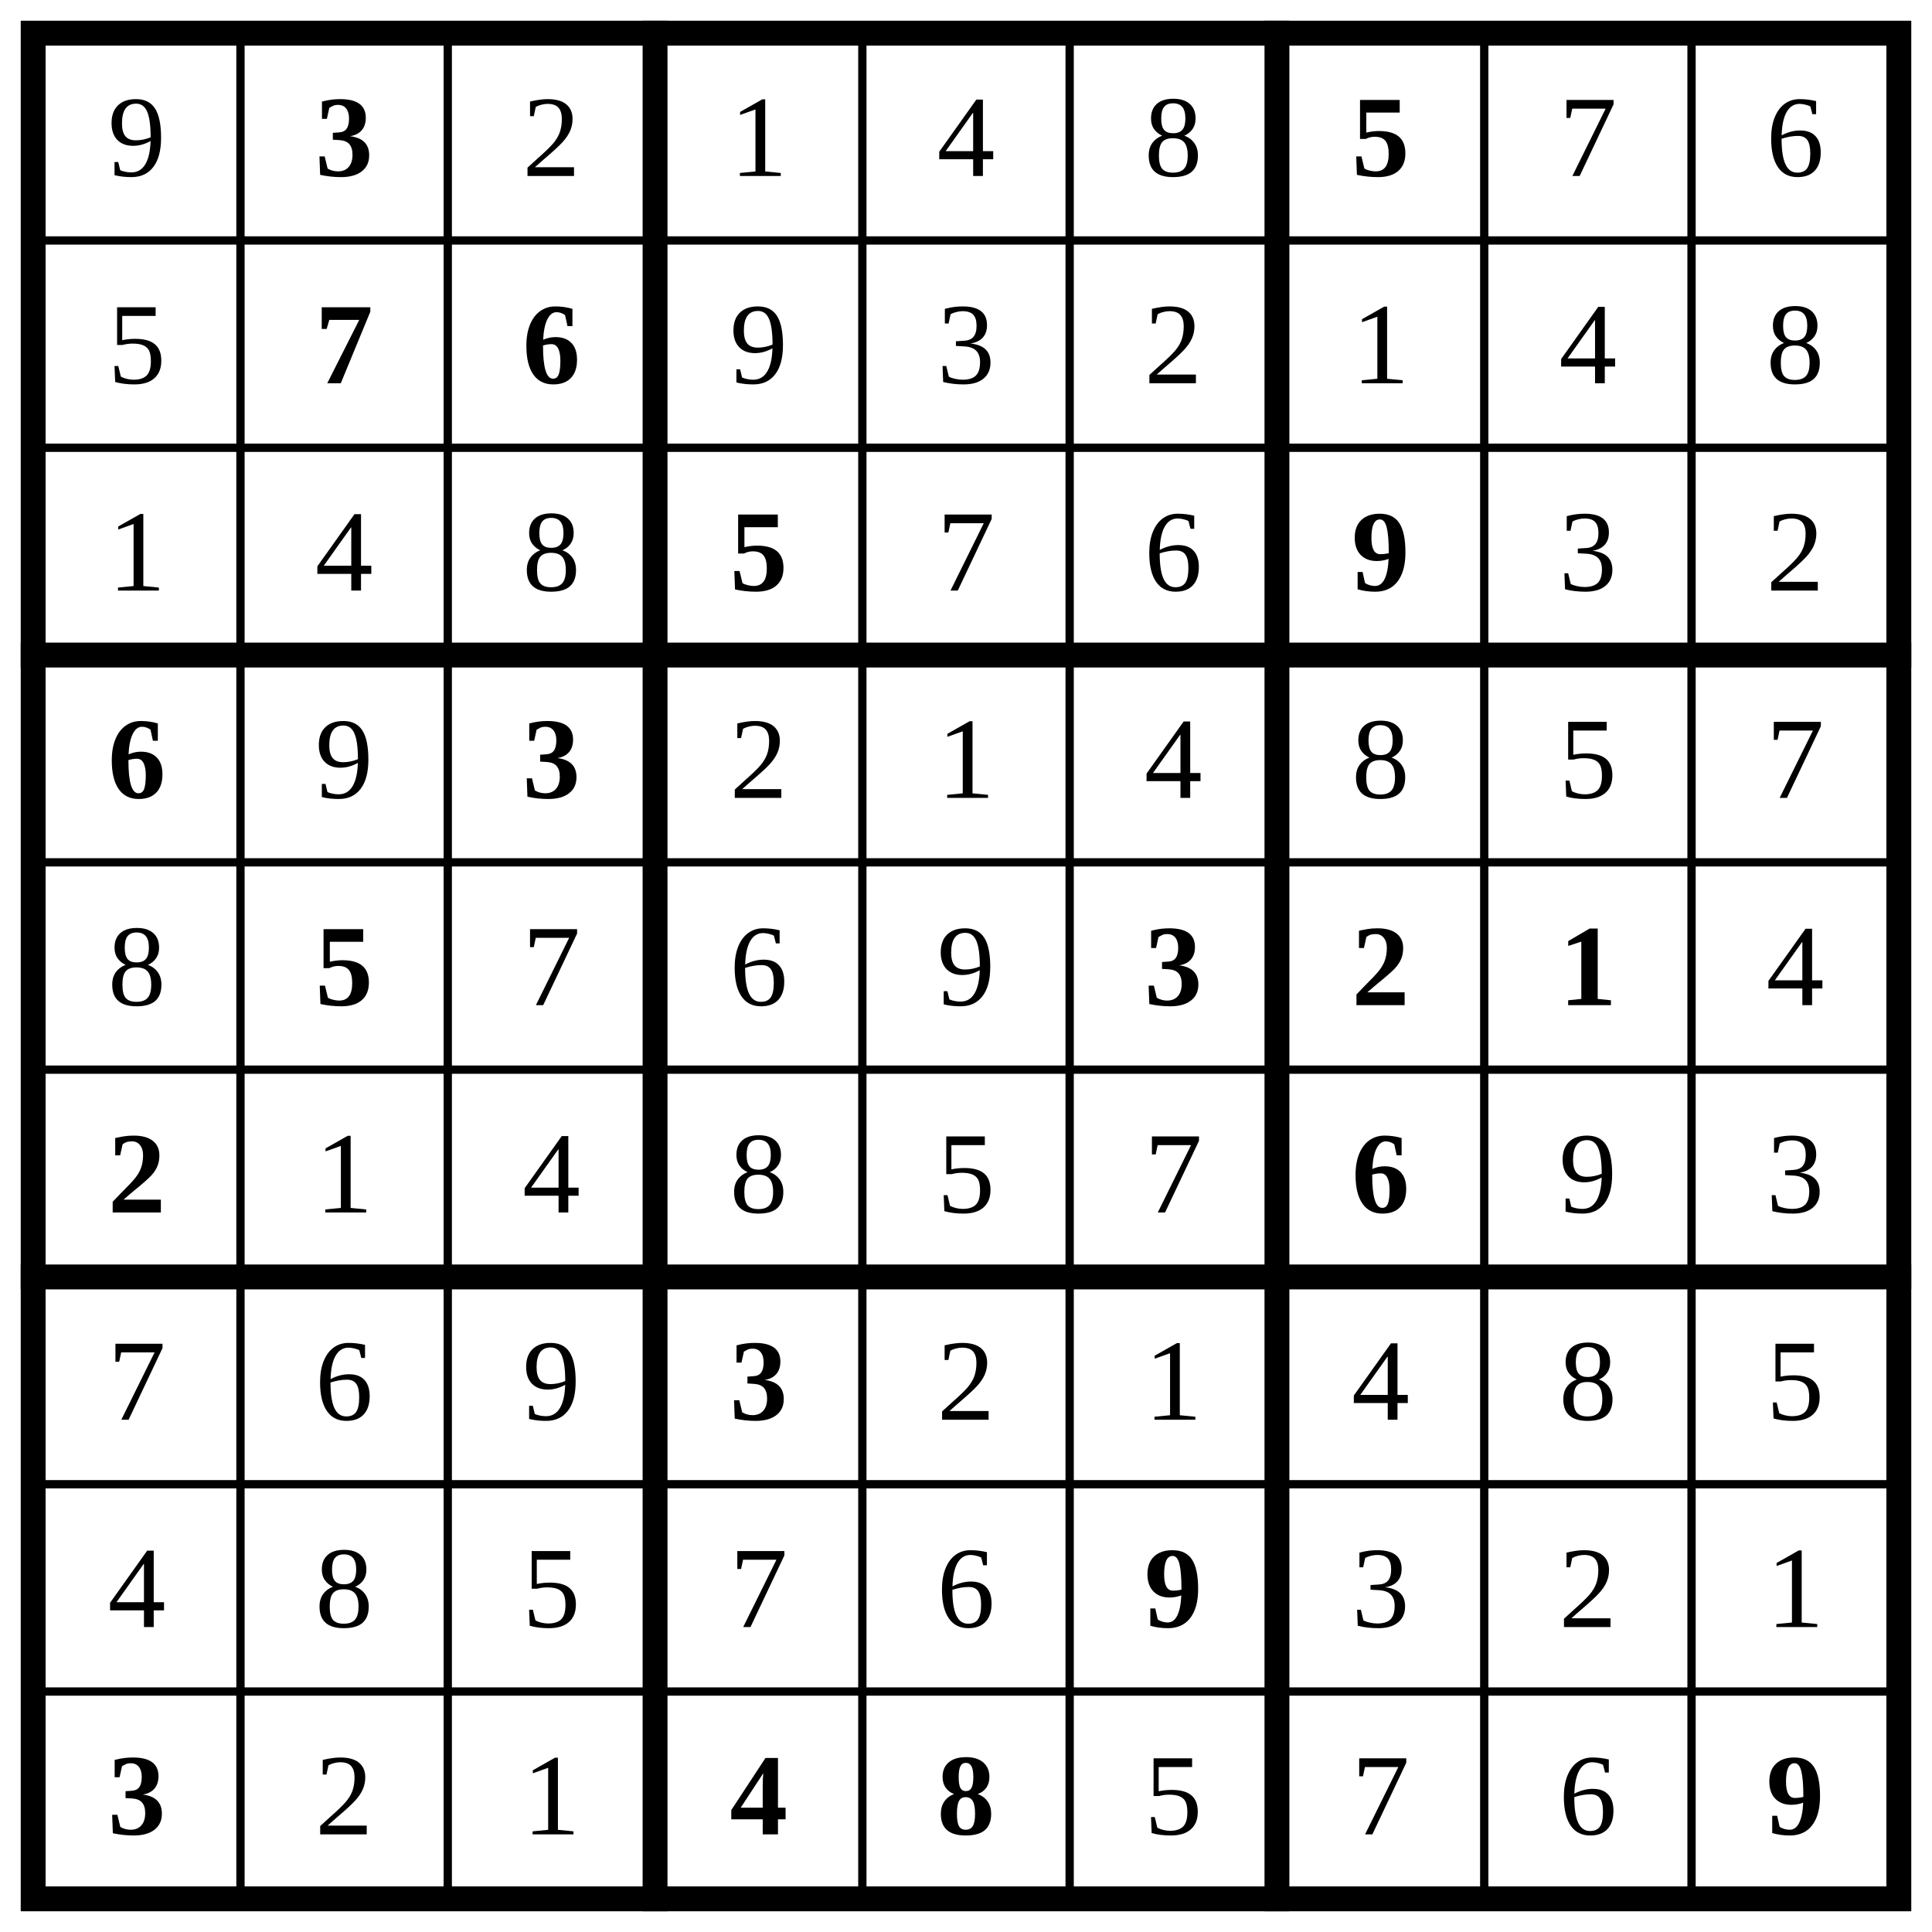
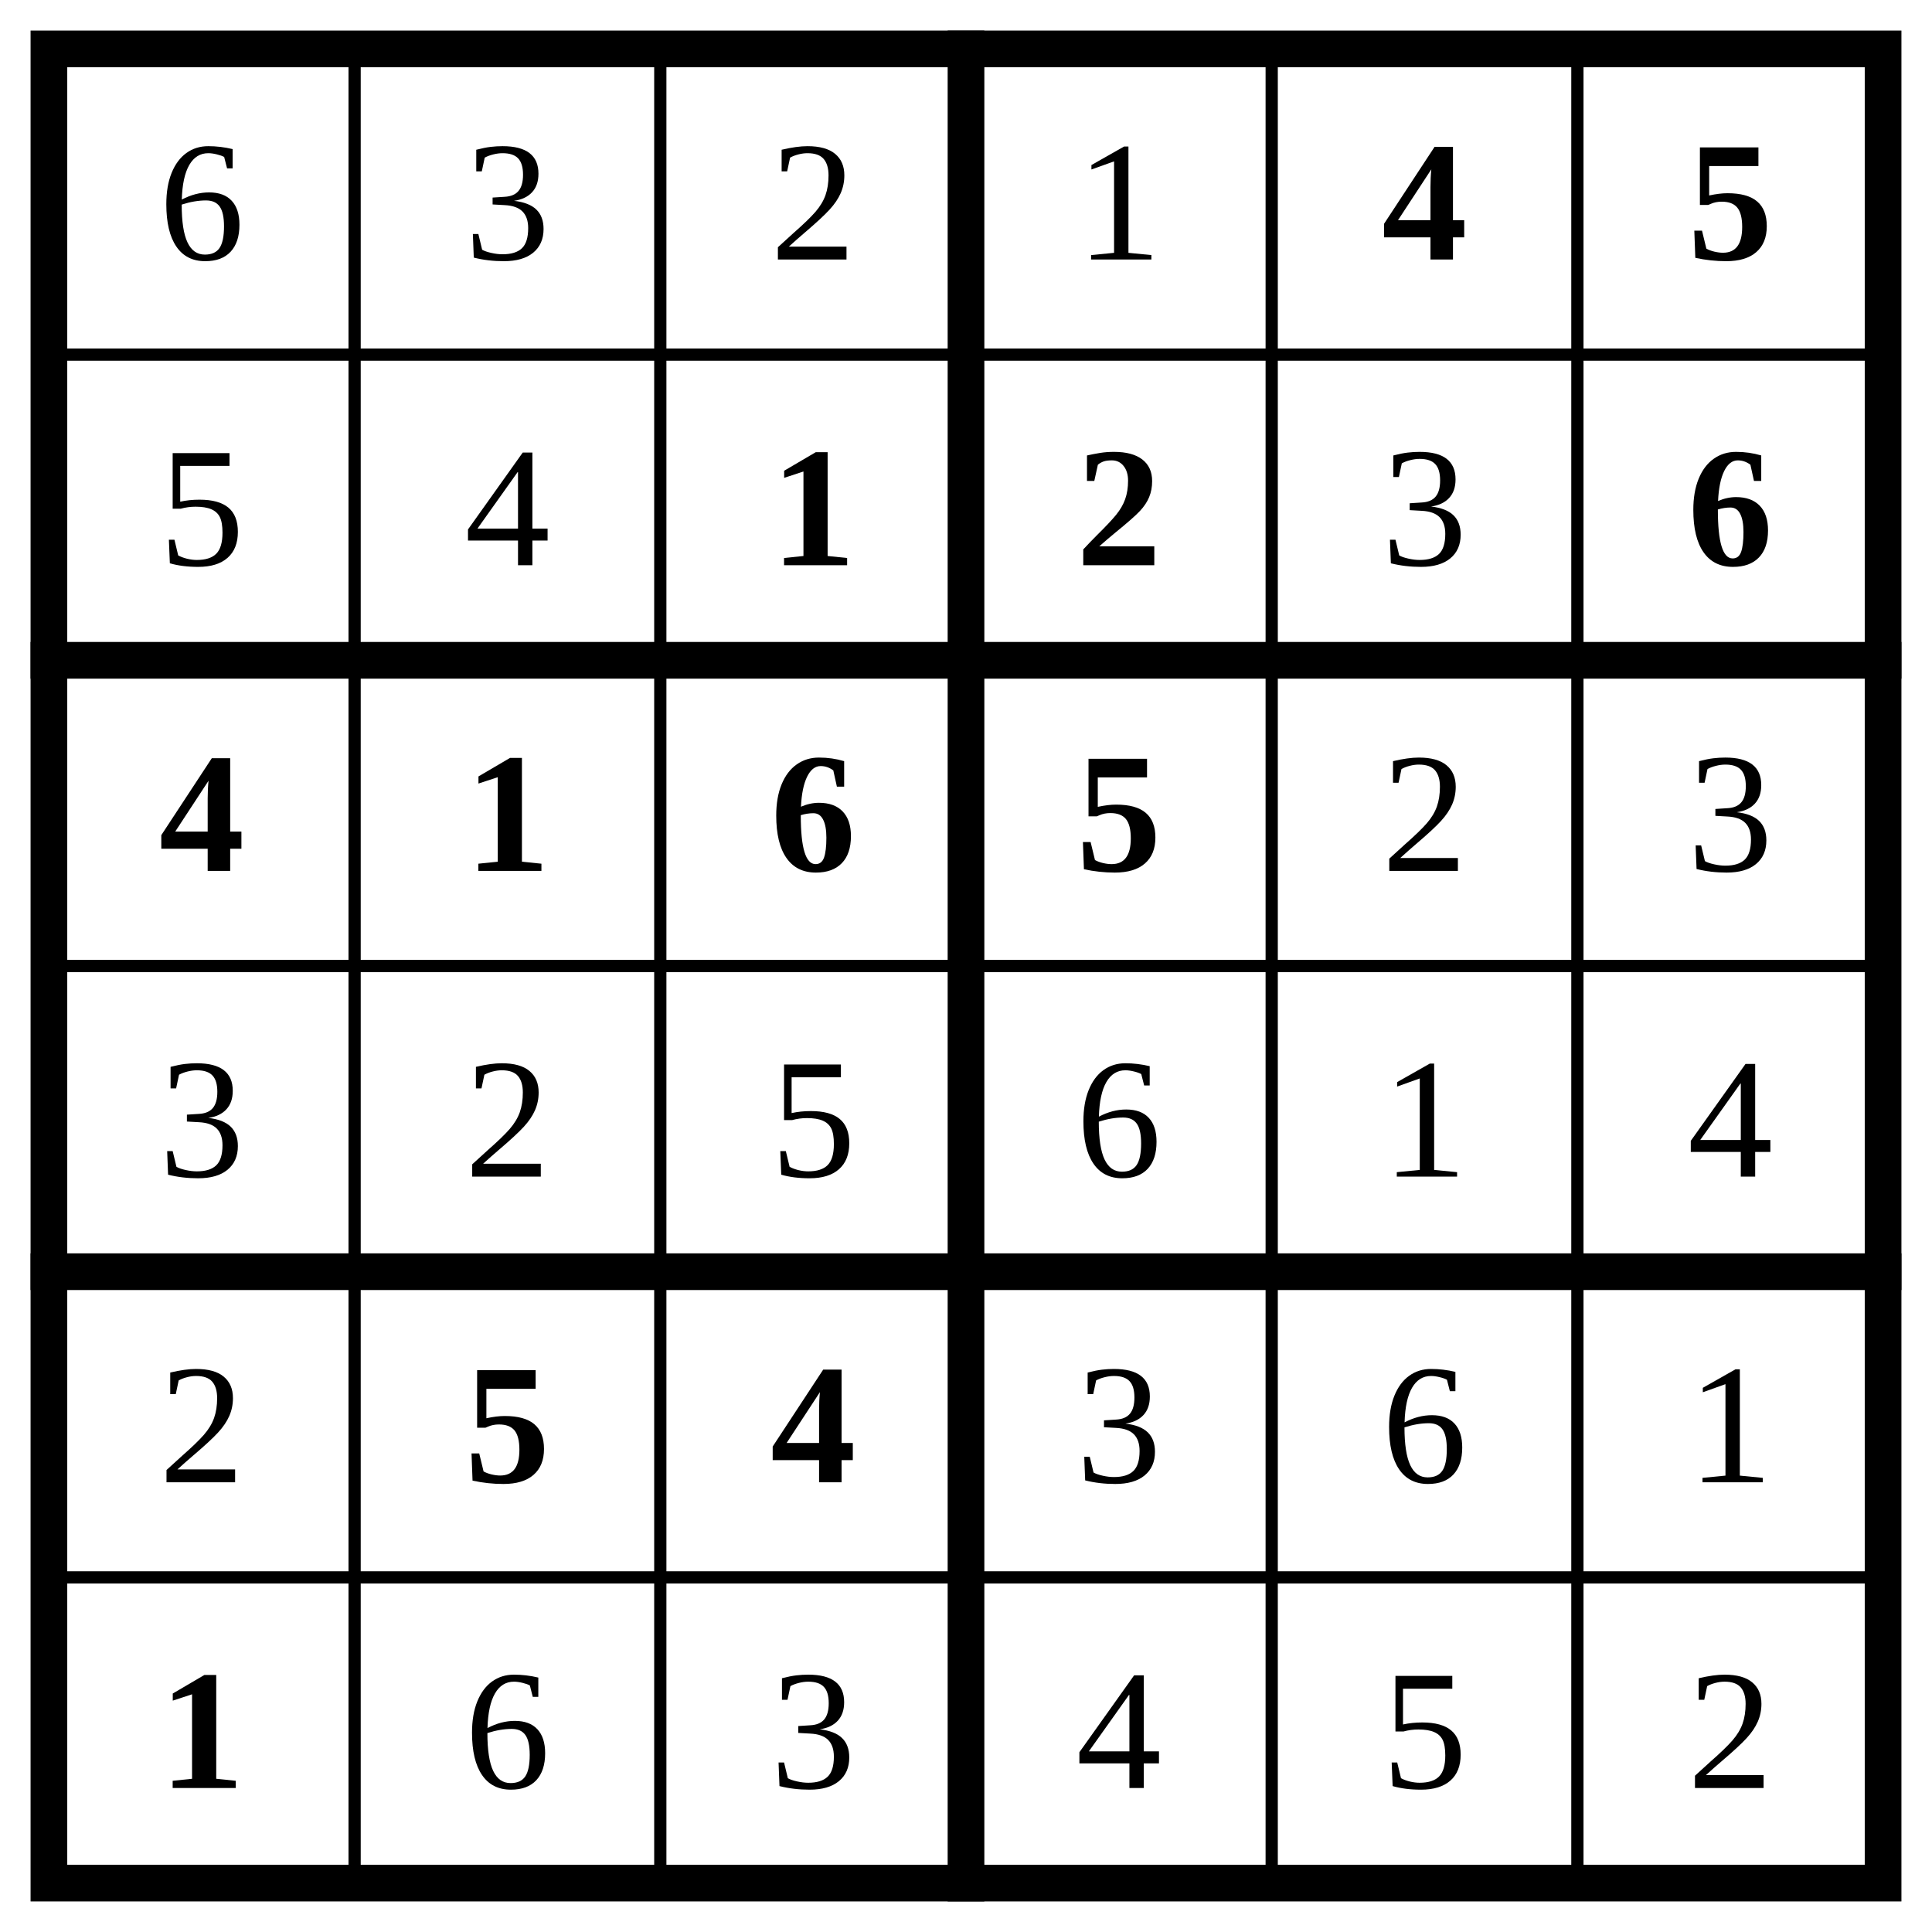
- <svg xmlns="http://www.w3.org/2000/svg" class="p" viewBox="0 0 932 932" preserveAspectRatio="xMidYMid meet" shape-rendering="geometricPrecision">
-   <path d="M16 116H916M16 216H916M16 416H916M16 516H916M16 716H916M16 816H916M116 16V916M216 16V916M416 16V916M516 16V916M716 16V916M816 16V916" fill="none" stroke="#000" stroke-width="4" stroke-linecap="square" />
-   <path d="M16 316H916M16 616H916M316 16V916M616 16V916" fill="none" stroke="#000" stroke-width="12" stroke-linecap="square" />
-   <rect x="16" y="16" width="900" height="900" fill="none" stroke="#000" stroke-width="12" />
-   <text x="66" y="66" font-size="56" text-anchor="middle" dominant-baseline="central" fill="#000">9</text>
-   <text x="166" y="66" font-size="56" text-anchor="middle" dominant-baseline="central" fill="#000" font-weight="700">3</text>
+ <svg xmlns="http://www.w3.org/2000/svg" class="p" viewBox="0 0 632 632" preserveAspectRatio="xMidYMid meet" shape-rendering="geometricPrecision">
+   <path d="M16 116H616M16 316H616M16 516H616M116 16V616M216 16V616M416 16V616M516 16V616" fill="none" stroke="#000" stroke-width="4" stroke-linecap="square" />
+   <path d="M16 216H616M16 416H616M316 16V616" fill="none" stroke="#000" stroke-width="12" stroke-linecap="square" />
+   <rect x="16" y="16" width="600" height="600" fill="none" stroke="#000" stroke-width="12" />
  <g fill="#000" font-size="56" text-anchor="middle" dominant-baseline="central">
+     <text x="66" y="66">6</text>
+     <text x="166" y="66">3</text>
    <text x="266" y="66">2</text>
    <text x="366" y="66">1</text>
-     <text x="466" y="66">4</text>
-     <text x="566" y="66">8</text>
-   </g>
-   <text x="666" y="66" font-size="56" text-anchor="middle" dominant-baseline="central" fill="#000" font-weight="700">5</text>
-   <g fill="#000" font-size="56" text-anchor="middle" dominant-baseline="central">
-     <text x="766" y="66">7</text>
-     <text x="866" y="66">6</text>
-     <text x="66" y="166">5</text>
  </g>
  <g fill="#000" font-size="56" font-weight="700" text-anchor="middle" dominant-baseline="central">
-     <text x="166" y="166">7</text>
-     <text x="266" y="166">6</text>
+     <text x="466" y="66">4</text>
+     <text x="566" y="66">5</text>
  </g>
  <g fill="#000" font-size="56" text-anchor="middle" dominant-baseline="central">
-     <text x="366" y="166">9</text>
-     <text x="466" y="166">3</text>
-     <text x="566" y="166">2</text>
-     <text x="666" y="166">1</text>
-     <text x="766" y="166">4</text>
-     <text x="866" y="166">8</text>
-     <text x="66" y="266">1</text>
-     <text x="166" y="266">4</text>
-     <text x="266" y="266">8</text>
+     <text x="66" y="166">5</text>
+     <text x="166" y="166">4</text>
  </g>
-   <text x="366" y="266" font-size="56" text-anchor="middle" dominant-baseline="central" fill="#000" font-weight="700">5</text>
+   <g fill="#000" font-size="56" font-weight="700" text-anchor="middle" dominant-baseline="central">
+     <text x="266" y="166">1</text>
+     <text x="366" y="166">2</text>
+   </g>
+   <text x="466" y="166" font-size="56" text-anchor="middle" dominant-baseline="central" fill="#000">3</text>
+   <g fill="#000" font-size="56" font-weight="700" text-anchor="middle" dominant-baseline="central">
+     <text x="566" y="166">6</text>
+     <text x="66" y="266">4</text>
+     <text x="166" y="266">1</text>
+     <text x="266" y="266">6</text>
+     <text x="366" y="266">5</text>
+   </g>
  <g fill="#000" font-size="56" text-anchor="middle" dominant-baseline="central">
-     <text x="466" y="266">7</text>
-     <text x="566" y="266">6</text>
-   </g>
-   <text x="666" y="266" font-size="56" text-anchor="middle" dominant-baseline="central" fill="#000" font-weight="700">9</text>
-   <g fill="#000" font-size="56" text-anchor="middle" dominant-baseline="central">
-     <text x="766" y="266">3</text>
-     <text x="866" y="266">2</text>
-   </g>
-   <text x="66" y="366" font-size="56" text-anchor="middle" dominant-baseline="central" fill="#000" font-weight="700">6</text>
-   <text x="166" y="366" font-size="56" text-anchor="middle" dominant-baseline="central" fill="#000">9</text>
-   <text x="266" y="366" font-size="56" text-anchor="middle" dominant-baseline="central" fill="#000" font-weight="700">3</text>
-   <g fill="#000" font-size="56" text-anchor="middle" dominant-baseline="central">
-     <text x="366" y="366">2</text>
+     <text x="466" y="266">2</text>
+     <text x="566" y="266">3</text>
+     <text x="66" y="366">3</text>
+     <text x="166" y="366">2</text>
+     <text x="266" y="366">5</text>
+     <text x="366" y="366">6</text>
    <text x="466" y="366">1</text>
    <text x="566" y="366">4</text>
-     <text x="666" y="366">8</text>
-     <text x="766" y="366">5</text>
-     <text x="866" y="366">7</text>
-     <text x="66" y="466">8</text>
-   </g>
-   <text x="166" y="466" font-size="56" text-anchor="middle" dominant-baseline="central" fill="#000" font-weight="700">5</text>
-   <g fill="#000" font-size="56" text-anchor="middle" dominant-baseline="central">
-     <text x="266" y="466">7</text>
-     <text x="366" y="466">6</text>
-     <text x="466" y="466">9</text>
+     <text x="66" y="466">2</text>
  </g>
  <g fill="#000" font-size="56" font-weight="700" text-anchor="middle" dominant-baseline="central">
-     <text x="566" y="466">3</text>
-     <text x="666" y="466">2</text>
-     <text x="766" y="466">1</text>
-   </g>
-   <text x="866" y="466" font-size="56" text-anchor="middle" dominant-baseline="central" fill="#000">4</text>
-   <text x="66" y="566" font-size="56" text-anchor="middle" dominant-baseline="central" fill="#000" font-weight="700">2</text>
-   <g fill="#000" font-size="56" text-anchor="middle" dominant-baseline="central">
-     <text x="166" y="566">1</text>
-     <text x="266" y="566">4</text>
-     <text x="366" y="566">8</text>
-     <text x="466" y="566">5</text>
-     <text x="566" y="566">7</text>
-   </g>
-   <text x="666" y="566" font-size="56" text-anchor="middle" dominant-baseline="central" fill="#000" font-weight="700">6</text>
-   <g fill="#000" font-size="56" text-anchor="middle" dominant-baseline="central">
-     <text x="766" y="566">9</text>
-     <text x="866" y="566">3</text>
-     <text x="66" y="666">7</text>
-     <text x="166" y="666">6</text>
-     <text x="266" y="666">9</text>
-   </g>
-   <text x="366" y="666" font-size="56" text-anchor="middle" dominant-baseline="central" fill="#000" font-weight="700">3</text>
-   <g fill="#000" font-size="56" text-anchor="middle" dominant-baseline="central">
-     <text x="466" y="666">2</text>
-     <text x="566" y="666">1</text>
-     <text x="666" y="666">4</text>
-     <text x="766" y="666">8</text>
-     <text x="866" y="666">5</text>
-     <text x="66" y="766">4</text>
-     <text x="166" y="766">8</text>
-     <text x="266" y="766">5</text>
-     <text x="366" y="766">7</text>
-     <text x="466" y="766">6</text>
-   </g>
-   <text x="566" y="766" font-size="56" text-anchor="middle" dominant-baseline="central" fill="#000" font-weight="700">9</text>
-   <g fill="#000" font-size="56" text-anchor="middle" dominant-baseline="central">
-     <text x="666" y="766">3</text>
-     <text x="766" y="766">2</text>
-     <text x="866" y="766">1</text>
-   </g>
-   <text x="66" y="866" font-size="56" text-anchor="middle" dominant-baseline="central" fill="#000" font-weight="700">3</text>
-   <g fill="#000" font-size="56" text-anchor="middle" dominant-baseline="central">
-     <text x="166" y="866">2</text>
-     <text x="266" y="866">1</text>
-   </g>
-   <g fill="#000" font-size="56" font-weight="700" text-anchor="middle" dominant-baseline="central">
-     <text x="366" y="866">4</text>
-     <text x="466" y="866">8</text>
+     <text x="166" y="466">5</text>
+     <text x="266" y="466">4</text>
  </g>
  <g fill="#000" font-size="56" text-anchor="middle" dominant-baseline="central">
-     <text x="566" y="866">5</text>
-     <text x="666" y="866">7</text>
-     <text x="766" y="866">6</text>
+     <text x="366" y="466">3</text>
+     <text x="466" y="466">6</text>
+     <text x="566" y="466">1</text>
  </g>
-   <text x="866" y="866" font-size="56" text-anchor="middle" dominant-baseline="central" fill="#000" font-weight="700">9</text>
+   <text x="66" y="566" font-size="56" text-anchor="middle" dominant-baseline="central" fill="#000" font-weight="700">1</text>
+   <g fill="#000" font-size="56" text-anchor="middle" dominant-baseline="central">
+     <text x="166" y="566">6</text>
+     <text x="266" y="566">3</text>
+     <text x="366" y="566">4</text>
+     <text x="466" y="566">5</text>
+     <text x="566" y="566">2</text>
+   </g>
</svg>
